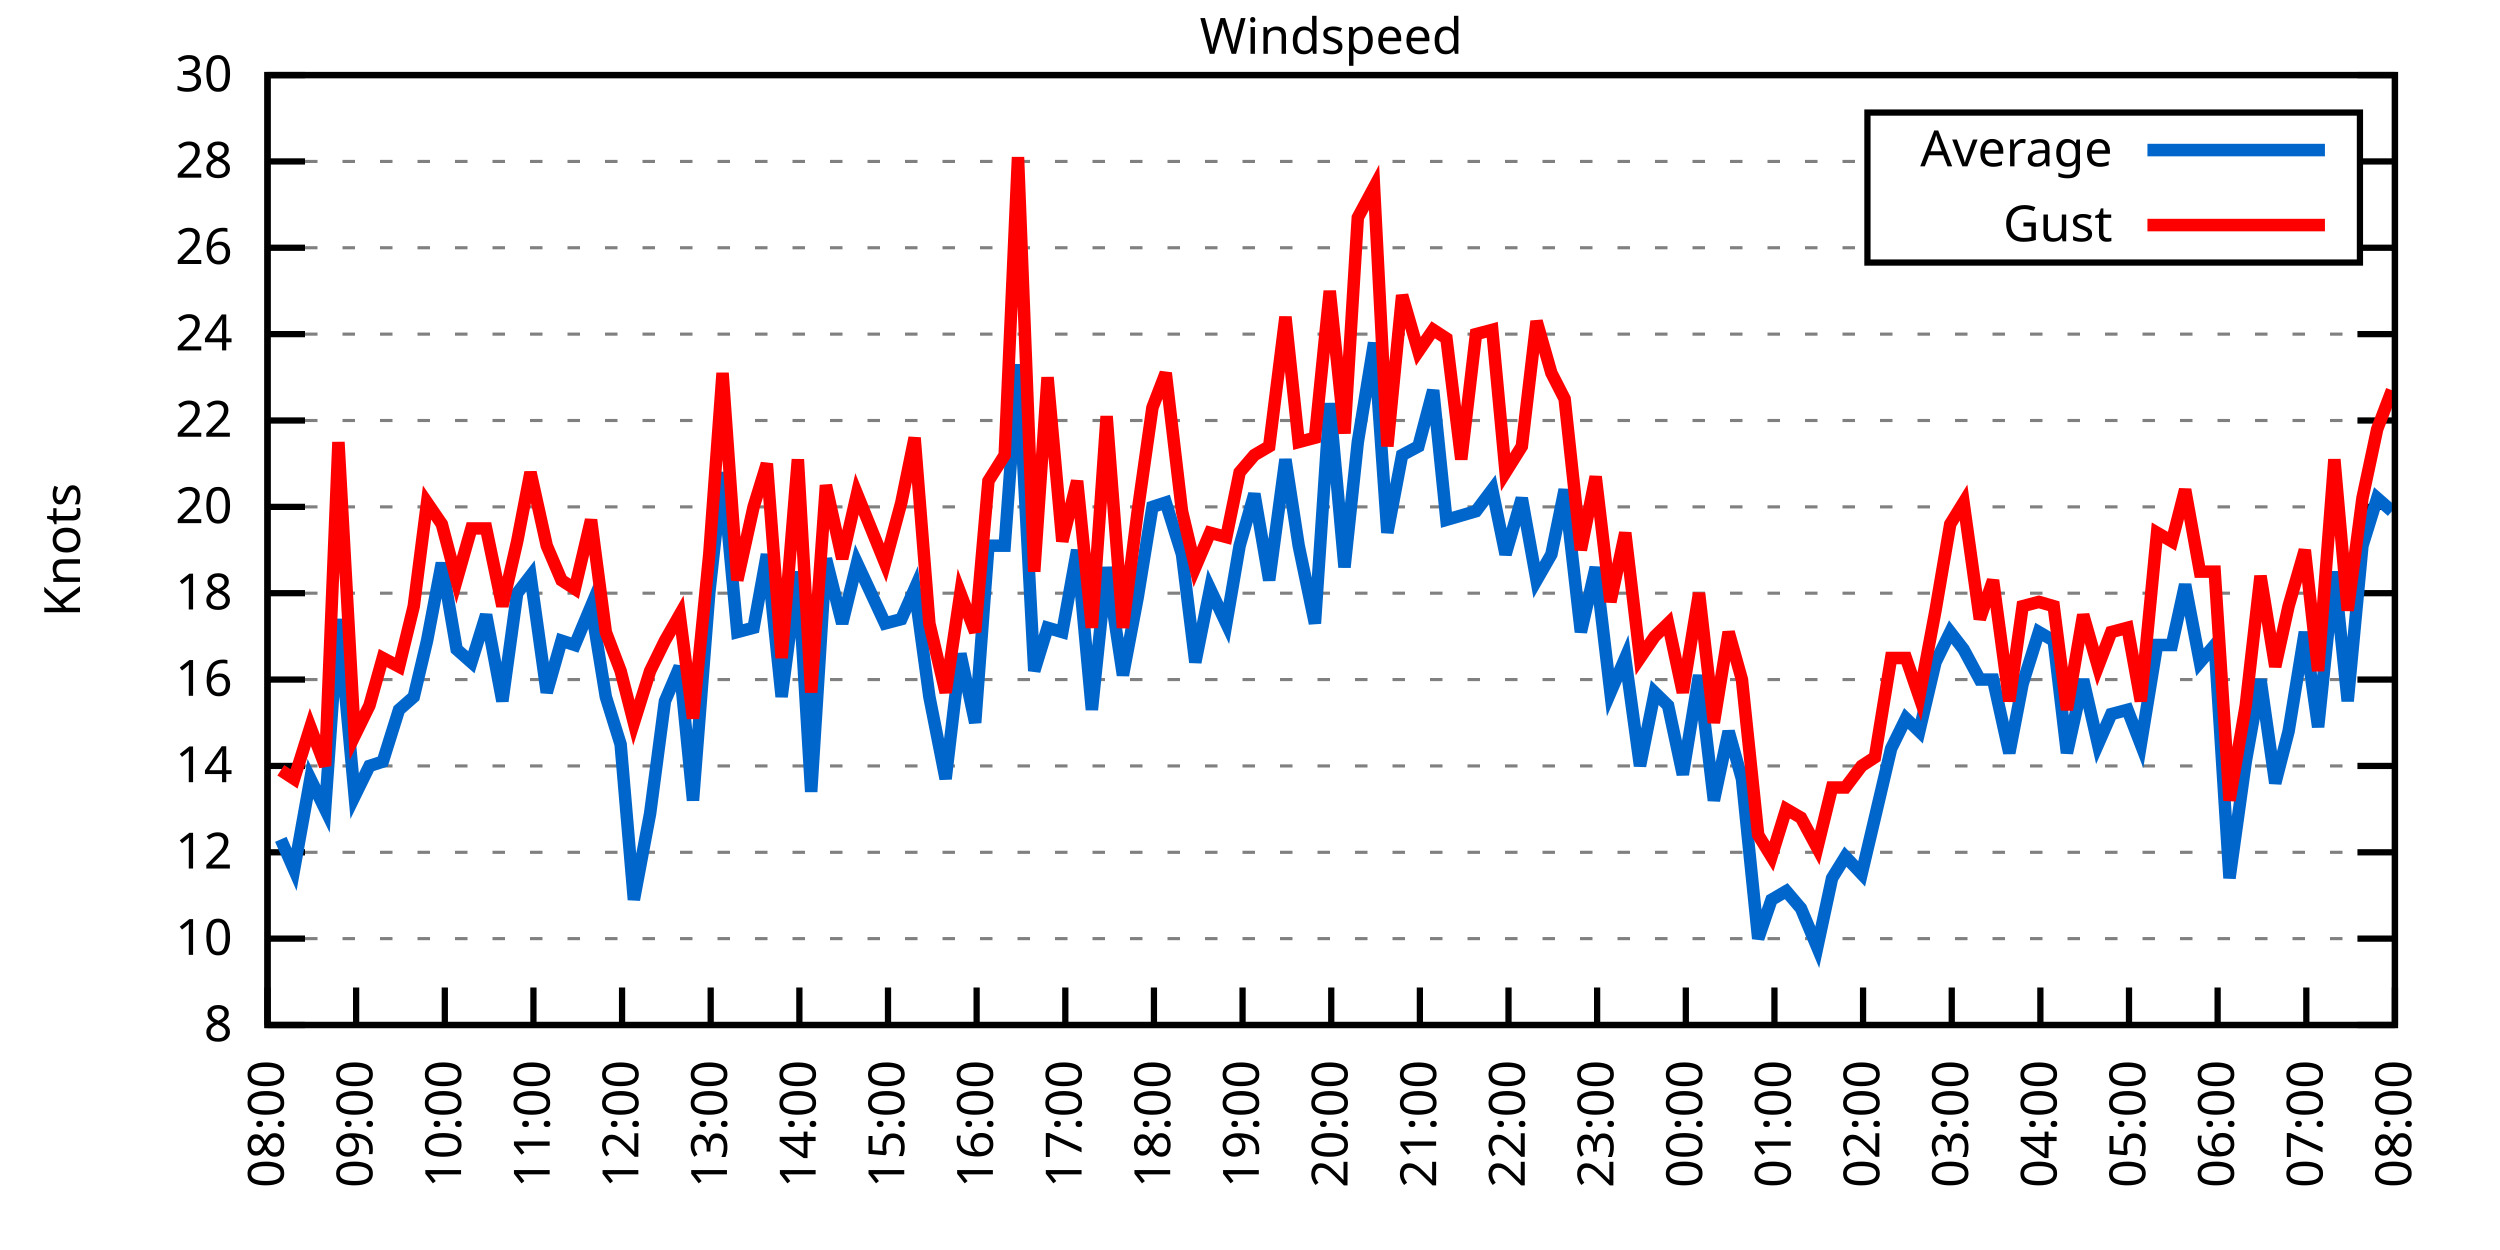
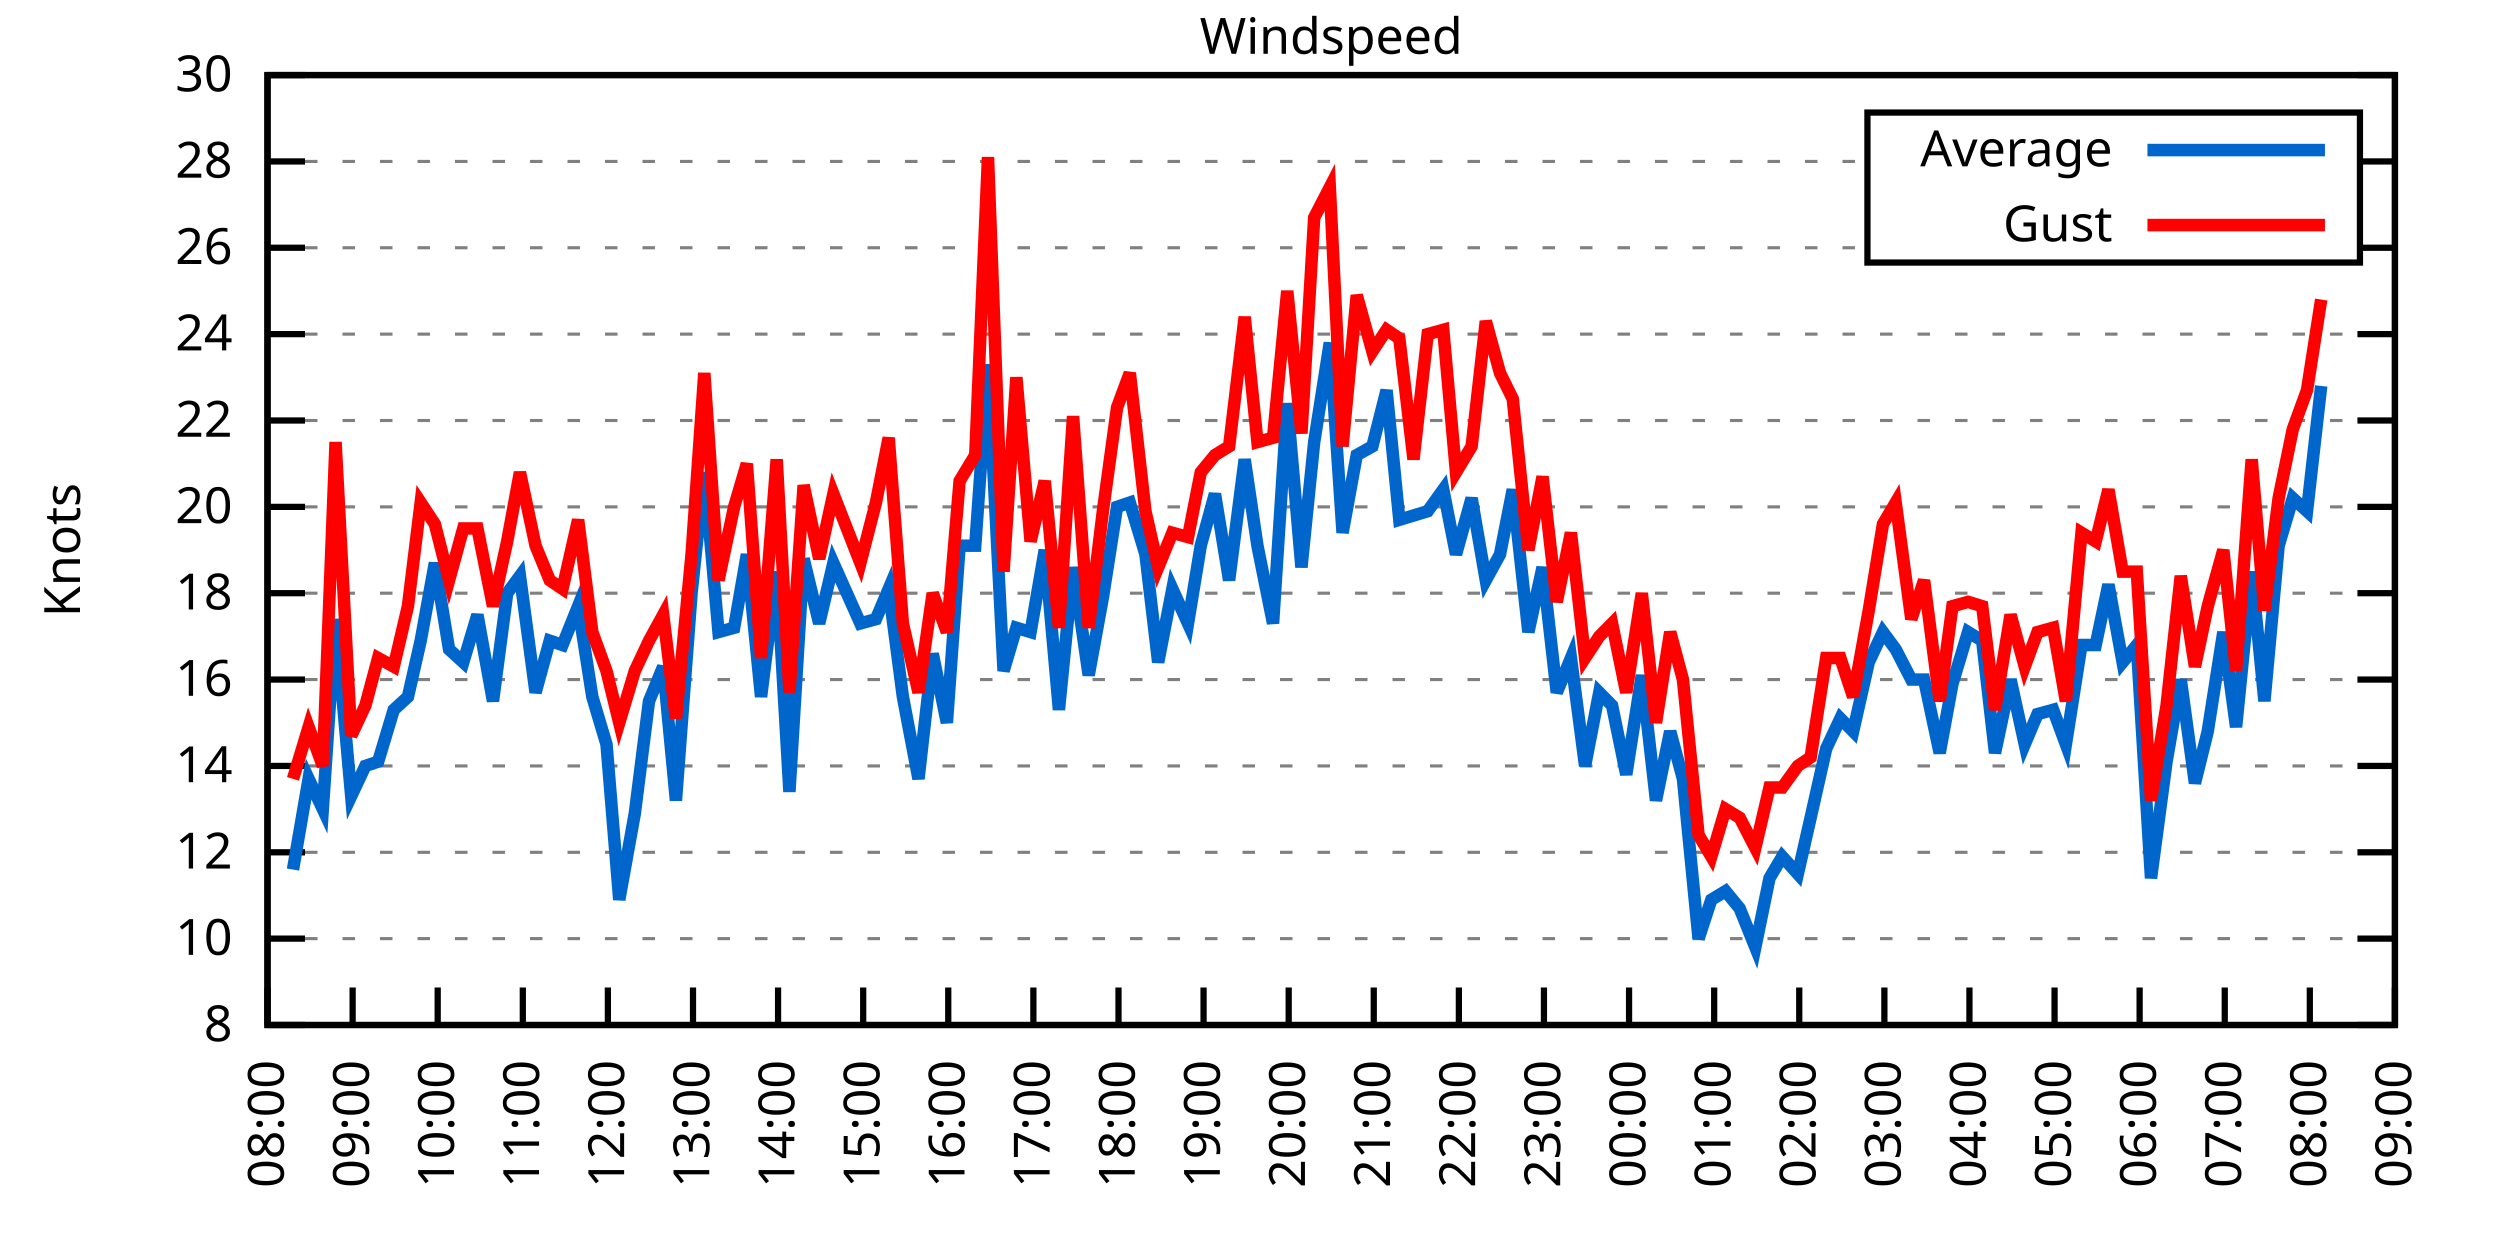
<svg xmlns="http://www.w3.org/2000/svg" xmlns:xlink="http://www.w3.org/1999/xlink" width="400" height="200" viewBox="0 0 400 200">
  <g id="gnuplot_canvas">
    <rect x="0" y="0" width="400" height="200" fill="none" />
    <defs>
      <circle id="gpDot" r="0.5" stroke-width="0.5" stroke="currentColor" />
      <path id="gpPt0" stroke-width="0.333" stroke="currentColor" d="M-1,0 h2 M0,-1 v2" />
      <path id="gpPt1" stroke-width="0.333" stroke="currentColor" d="M-1,-1 L1,1 M1,-1 L-1,1" />
      <path id="gpPt2" stroke-width="0.333" stroke="currentColor" d="M-1,0 L1,0 M0,-1 L0,1 M-1,-1 L1,1 M-1,1 L1,-1" />
      <rect id="gpPt3" stroke-width="0.333" stroke="currentColor" x="-1" y="-1" width="2" height="2" />
      <rect id="gpPt4" stroke-width="0.333" stroke="currentColor" fill="currentColor" x="-1" y="-1" width="2" height="2" />
      <circle id="gpPt5" stroke-width="0.333" stroke="currentColor" cx="0" cy="0" r="1" />
      <use xlink:href="#gpPt5" id="gpPt6" fill="currentColor" stroke="none" />
      <path id="gpPt7" stroke-width="0.333" stroke="currentColor" d="M0,-1.33 L-1.33,0.67 L1.33,0.67 z" />
      <use xlink:href="#gpPt7" id="gpPt8" fill="currentColor" stroke="none" />
      <use xlink:href="#gpPt7" id="gpPt9" stroke="currentColor" transform="rotate(180)" />
      <use xlink:href="#gpPt9" id="gpPt10" fill="currentColor" stroke="none" />
      <use xlink:href="#gpPt3" id="gpPt11" stroke="currentColor" transform="rotate(45)" />
      <use xlink:href="#gpPt11" id="gpPt12" fill="currentColor" stroke="none" />
      <path id="gpPt13" stroke-width="0.333" stroke="currentColor" d="M0,1.330 L1.265,0.411 L0.782,-1.067 L-0.782,-1.076 L-1.265,0.411 z" />
      <use xlink:href="#gpPt13" id="gpPt14" fill="currentColor" stroke="none" />
      <filter id="textbox" filterUnits="objectBoundingBox" x="0" y="0" height="1" width="1">
        <feFlood flood-color="white" flood-opacity="1" result="bgnd" />
        <feComposite in="SourceGraphic" in2="bgnd" operator="atop" />
      </filter>
      <filter id="greybox" filterUnits="objectBoundingBox" x="0" y="0" height="1" width="1">
        <feFlood flood-color="lightgrey" flood-opacity="1" result="grey" />
        <feComposite in="SourceGraphic" in2="grey" operator="atop" />
      </filter>
    </defs>
    <g fill="none" color="white" stroke="currentColor" stroke-width="1.00" stroke-linecap="butt" stroke-linejoin="miter">
</g>
    <g fill="none" color="black" stroke="currentColor" stroke-width="1.00" stroke-linecap="butt" stroke-linejoin="miter">
      <g stroke="none" shape-rendering="crispEdges">
        <polygon fill="rgb(255, 255, 255)" points="42.80,164.00 383.18,164.00 383.18,12.02 42.80,12.02 " />
      </g>
    </g>
    <g fill="none" color="black" stroke="currentColor" stroke-width="1.00" stroke-linecap="butt" stroke-linejoin="miter">
</g>
    <g fill="none" color="black" stroke="black" stroke-width="0.50" stroke-linecap="butt" stroke-linejoin="miter">
</g>
    <g fill="none" color="gray" stroke="currentColor" stroke-width="0.50" stroke-linecap="butt" stroke-linejoin="miter">
      <path stroke="gray" stroke-dasharray="2,4" class="gridline" d="M42.80,164.00 L383.19,164.00  " />
    </g>
    <g fill="none" color="gray" stroke="gray" stroke-width="1.00" stroke-linecap="butt" stroke-linejoin="miter">
</g>
    <g fill="none" color="black" stroke="currentColor" stroke-width="1.00" stroke-linecap="butt" stroke-linejoin="miter">
      <path stroke="black" d="M42.80,164.00 L48.80,164.00 M383.19,164.00 L377.19,164.00  " />
      <g transform="translate(37.20,166.60)" stroke="none" fill="black" font-family="Sans" font-size="8.00" text-anchor="end">
        <text>
          <tspan font-family="Sans"> 8</tspan>
        </text>
      </g>
    </g>
    <g fill="none" color="black" stroke="currentColor" stroke-width="1.00" stroke-linecap="butt" stroke-linejoin="miter">
</g>
    <g fill="none" color="black" stroke="black" stroke-width="0.50" stroke-linecap="butt" stroke-linejoin="miter">
</g>
    <g fill="none" color="gray" stroke="currentColor" stroke-width="0.50" stroke-linecap="butt" stroke-linejoin="miter">
      <path stroke="gray" stroke-dasharray="2,4" class="gridline" d="M42.80,150.18 L383.19,150.18  " />
    </g>
    <g fill="none" color="gray" stroke="gray" stroke-width="1.00" stroke-linecap="butt" stroke-linejoin="miter">
</g>
    <g fill="none" color="black" stroke="currentColor" stroke-width="1.00" stroke-linecap="butt" stroke-linejoin="miter">
      <path stroke="black" d="M42.80,150.18 L48.80,150.18 M383.19,150.18 L377.19,150.18  " />
      <g transform="translate(37.20,152.78)" stroke="none" fill="black" font-family="Sans" font-size="8.00" text-anchor="end">
        <text>
          <tspan font-family="Sans"> 10</tspan>
        </text>
      </g>
    </g>
    <g fill="none" color="black" stroke="currentColor" stroke-width="1.00" stroke-linecap="butt" stroke-linejoin="miter">
</g>
    <g fill="none" color="black" stroke="black" stroke-width="0.50" stroke-linecap="butt" stroke-linejoin="miter">
</g>
    <g fill="none" color="gray" stroke="currentColor" stroke-width="0.50" stroke-linecap="butt" stroke-linejoin="miter">
      <path stroke="gray" stroke-dasharray="2,4" class="gridline" d="M42.80,136.37 L383.19,136.37  " />
    </g>
    <g fill="none" color="gray" stroke="gray" stroke-width="1.00" stroke-linecap="butt" stroke-linejoin="miter">
</g>
    <g fill="none" color="black" stroke="currentColor" stroke-width="1.00" stroke-linecap="butt" stroke-linejoin="miter">
      <path stroke="black" d="M42.80,136.37 L48.80,136.37 M383.19,136.37 L377.19,136.37  " />
      <g transform="translate(37.20,138.97)" stroke="none" fill="black" font-family="Sans" font-size="8.00" text-anchor="end">
        <text>
          <tspan font-family="Sans"> 12</tspan>
        </text>
      </g>
    </g>
    <g fill="none" color="black" stroke="currentColor" stroke-width="1.00" stroke-linecap="butt" stroke-linejoin="miter">
</g>
    <g fill="none" color="black" stroke="black" stroke-width="0.50" stroke-linecap="butt" stroke-linejoin="miter">
</g>
    <g fill="none" color="gray" stroke="currentColor" stroke-width="0.50" stroke-linecap="butt" stroke-linejoin="miter">
      <path stroke="gray" stroke-dasharray="2,4" class="gridline" d="M42.80,122.55 L383.19,122.55  " />
    </g>
    <g fill="none" color="gray" stroke="gray" stroke-width="1.00" stroke-linecap="butt" stroke-linejoin="miter">
</g>
    <g fill="none" color="black" stroke="currentColor" stroke-width="1.00" stroke-linecap="butt" stroke-linejoin="miter">
      <path stroke="black" d="M42.80,122.55 L48.80,122.55 M383.19,122.55 L377.19,122.55  " />
      <g transform="translate(37.20,125.15)" stroke="none" fill="black" font-family="Sans" font-size="8.00" text-anchor="end">
        <text>
          <tspan font-family="Sans"> 14</tspan>
        </text>
      </g>
    </g>
    <g fill="none" color="black" stroke="currentColor" stroke-width="1.00" stroke-linecap="butt" stroke-linejoin="miter">
</g>
    <g fill="none" color="black" stroke="black" stroke-width="0.50" stroke-linecap="butt" stroke-linejoin="miter">
</g>
    <g fill="none" color="gray" stroke="currentColor" stroke-width="0.50" stroke-linecap="butt" stroke-linejoin="miter">
      <path stroke="gray" stroke-dasharray="2,4" class="gridline" d="M42.80,108.73 L383.19,108.73  " />
    </g>
    <g fill="none" color="gray" stroke="gray" stroke-width="1.00" stroke-linecap="butt" stroke-linejoin="miter">
</g>
    <g fill="none" color="black" stroke="currentColor" stroke-width="1.00" stroke-linecap="butt" stroke-linejoin="miter">
      <path stroke="black" d="M42.80,108.73 L48.80,108.73 M383.19,108.73 L377.19,108.73  " />
      <g transform="translate(37.20,111.33)" stroke="none" fill="black" font-family="Sans" font-size="8.00" text-anchor="end">
        <text>
          <tspan font-family="Sans"> 16</tspan>
        </text>
      </g>
    </g>
    <g fill="none" color="black" stroke="currentColor" stroke-width="1.00" stroke-linecap="butt" stroke-linejoin="miter">
</g>
    <g fill="none" color="black" stroke="black" stroke-width="0.50" stroke-linecap="butt" stroke-linejoin="miter">
</g>
    <g fill="none" color="gray" stroke="currentColor" stroke-width="0.50" stroke-linecap="butt" stroke-linejoin="miter">
      <path stroke="gray" stroke-dasharray="2,4" class="gridline" d="M42.80,94.91 L383.19,94.91  " />
    </g>
    <g fill="none" color="gray" stroke="gray" stroke-width="1.00" stroke-linecap="butt" stroke-linejoin="miter">
</g>
    <g fill="none" color="black" stroke="currentColor" stroke-width="1.00" stroke-linecap="butt" stroke-linejoin="miter">
      <path stroke="black" d="M42.80,94.91 L48.80,94.91 M383.19,94.91 L377.19,94.91  " />
      <g transform="translate(37.20,97.51)" stroke="none" fill="black" font-family="Sans" font-size="8.00" text-anchor="end">
        <text>
          <tspan font-family="Sans"> 18</tspan>
        </text>
      </g>
    </g>
    <g fill="none" color="black" stroke="currentColor" stroke-width="1.00" stroke-linecap="butt" stroke-linejoin="miter">
</g>
    <g fill="none" color="black" stroke="black" stroke-width="0.50" stroke-linecap="butt" stroke-linejoin="miter">
</g>
    <g fill="none" color="gray" stroke="currentColor" stroke-width="0.50" stroke-linecap="butt" stroke-linejoin="miter">
      <path stroke="gray" stroke-dasharray="2,4" class="gridline" d="M42.80,81.10 L383.19,81.10  " />
    </g>
    <g fill="none" color="gray" stroke="gray" stroke-width="1.00" stroke-linecap="butt" stroke-linejoin="miter">
</g>
    <g fill="none" color="black" stroke="currentColor" stroke-width="1.00" stroke-linecap="butt" stroke-linejoin="miter">
      <path stroke="black" d="M42.80,81.10 L48.80,81.10 M383.19,81.10 L377.19,81.10  " />
      <g transform="translate(37.20,83.70)" stroke="none" fill="black" font-family="Sans" font-size="8.00" text-anchor="end">
        <text>
          <tspan font-family="Sans"> 20</tspan>
        </text>
      </g>
    </g>
    <g fill="none" color="black" stroke="currentColor" stroke-width="1.00" stroke-linecap="butt" stroke-linejoin="miter">
</g>
    <g fill="none" color="black" stroke="black" stroke-width="0.50" stroke-linecap="butt" stroke-linejoin="miter">
</g>
    <g fill="none" color="gray" stroke="currentColor" stroke-width="0.50" stroke-linecap="butt" stroke-linejoin="miter">
      <path stroke="gray" stroke-dasharray="2,4" class="gridline" d="M42.80,67.28 L383.19,67.28  " />
    </g>
    <g fill="none" color="gray" stroke="gray" stroke-width="1.00" stroke-linecap="butt" stroke-linejoin="miter">
</g>
    <g fill="none" color="black" stroke="currentColor" stroke-width="1.00" stroke-linecap="butt" stroke-linejoin="miter">
      <path stroke="black" d="M42.80,67.28 L48.80,67.28 M383.19,67.28 L377.19,67.28  " />
      <g transform="translate(37.20,69.88)" stroke="none" fill="black" font-family="Sans" font-size="8.00" text-anchor="end">
        <text>
          <tspan font-family="Sans"> 22</tspan>
        </text>
      </g>
    </g>
    <g fill="none" color="black" stroke="currentColor" stroke-width="1.00" stroke-linecap="butt" stroke-linejoin="miter">
</g>
    <g fill="none" color="black" stroke="black" stroke-width="0.50" stroke-linecap="butt" stroke-linejoin="miter">
</g>
    <g fill="none" color="gray" stroke="currentColor" stroke-width="0.50" stroke-linecap="butt" stroke-linejoin="miter">
      <path stroke="gray" stroke-dasharray="2,4" class="gridline" d="M42.80,53.46 L383.19,53.46  " />
    </g>
    <g fill="none" color="gray" stroke="gray" stroke-width="1.00" stroke-linecap="butt" stroke-linejoin="miter">
</g>
    <g fill="none" color="black" stroke="currentColor" stroke-width="1.00" stroke-linecap="butt" stroke-linejoin="miter">
      <path stroke="black" d="M42.80,53.46 L48.80,53.46 M383.19,53.46 L377.19,53.46  " />
      <g transform="translate(37.20,56.06)" stroke="none" fill="black" font-family="Sans" font-size="8.00" text-anchor="end">
        <text>
          <tspan font-family="Sans"> 24</tspan>
        </text>
      </g>
    </g>
    <g fill="none" color="black" stroke="currentColor" stroke-width="1.00" stroke-linecap="butt" stroke-linejoin="miter">
</g>
    <g fill="none" color="black" stroke="black" stroke-width="0.50" stroke-linecap="butt" stroke-linejoin="miter">
</g>
    <g fill="none" color="gray" stroke="currentColor" stroke-width="0.50" stroke-linecap="butt" stroke-linejoin="miter">
      <path stroke="gray" stroke-dasharray="2,4" class="gridline" d="M42.80,39.64 L298.79,39.64 M377.59,39.64 L383.19,39.64  " />
    </g>
    <g fill="none" color="gray" stroke="gray" stroke-width="1.00" stroke-linecap="butt" stroke-linejoin="miter">
</g>
    <g fill="none" color="black" stroke="currentColor" stroke-width="1.00" stroke-linecap="butt" stroke-linejoin="miter">
      <path stroke="black" d="M42.80,39.64 L48.80,39.64 M383.19,39.64 L377.19,39.64  " />
      <g transform="translate(37.20,42.24)" stroke="none" fill="black" font-family="Sans" font-size="8.00" text-anchor="end">
        <text>
          <tspan font-family="Sans"> 26</tspan>
        </text>
      </g>
    </g>
    <g fill="none" color="black" stroke="currentColor" stroke-width="1.00" stroke-linecap="butt" stroke-linejoin="miter">
</g>
    <g fill="none" color="black" stroke="black" stroke-width="0.50" stroke-linecap="butt" stroke-linejoin="miter">
</g>
    <g fill="none" color="gray" stroke="currentColor" stroke-width="0.50" stroke-linecap="butt" stroke-linejoin="miter">
      <path stroke="gray" stroke-dasharray="2,4" class="gridline" d="M42.80,25.83 L298.79,25.83 M377.59,25.83 L383.19,25.83  " />
    </g>
    <g fill="none" color="gray" stroke="gray" stroke-width="1.00" stroke-linecap="butt" stroke-linejoin="miter">
</g>
    <g fill="none" color="black" stroke="currentColor" stroke-width="1.00" stroke-linecap="butt" stroke-linejoin="miter">
      <path stroke="black" d="M42.80,25.83 L48.80,25.83 M383.19,25.83 L377.19,25.83  " />
      <g transform="translate(37.20,28.43)" stroke="none" fill="black" font-family="Sans" font-size="8.00" text-anchor="end">
        <text>
          <tspan font-family="Sans"> 28</tspan>
        </text>
      </g>
    </g>
    <g fill="none" color="black" stroke="currentColor" stroke-width="1.00" stroke-linecap="butt" stroke-linejoin="miter">
</g>
    <g fill="none" color="black" stroke="black" stroke-width="0.50" stroke-linecap="butt" stroke-linejoin="miter">
</g>
    <g fill="none" color="gray" stroke="currentColor" stroke-width="0.50" stroke-linecap="butt" stroke-linejoin="miter">
      <path stroke="gray" stroke-dasharray="2,4" class="gridline" d="M42.80,12.01 L383.19,12.01  " />
    </g>
    <g fill="none" color="gray" stroke="gray" stroke-width="1.00" stroke-linecap="butt" stroke-linejoin="miter">
</g>
    <g fill="none" color="black" stroke="currentColor" stroke-width="1.00" stroke-linecap="butt" stroke-linejoin="miter">
      <path stroke="black" d="M42.80,12.01 L48.80,12.01 M383.19,12.01 L377.19,12.01  " />
      <g transform="translate(37.20,14.61)" stroke="none" fill="black" font-family="Sans" font-size="8.00" text-anchor="end">
        <text>
          <tspan font-family="Sans"> 30</tspan>
        </text>
      </g>
    </g>
    <g fill="none" color="black" stroke="currentColor" stroke-width="1.00" stroke-linecap="butt" stroke-linejoin="miter">
      <path stroke="black" d="M42.80,164.00 L42.80,158.00  " />
      <g transform="translate(45.40,169.60) rotate(270.00)" stroke="none" fill="black" font-family="Sans" font-size="8.00" text-anchor="end">
        <text>
          <tspan font-family="Sans">08:00</tspan>
        </text>
      </g>
    </g>
    <g fill="none" color="black" stroke="currentColor" stroke-width="1.00" stroke-linecap="butt" stroke-linejoin="miter">
-       <path stroke="black" d="M56.98,164.00 L56.98,158.00  " />
-       <g transform="translate(59.58,169.60) rotate(270.00)" stroke="none" fill="black" font-family="Sans" font-size="8.00" text-anchor="end">
+       <path stroke="black" d="M56.42,164.00 L56.42,158.00  " />
+       <g transform="translate(59.02,169.60) rotate(270.00)" stroke="none" fill="black" font-family="Sans" font-size="8.00" text-anchor="end">
        <text>
          <tspan font-family="Sans">09:00</tspan>
        </text>
      </g>
    </g>
    <g fill="none" color="black" stroke="currentColor" stroke-width="1.00" stroke-linecap="butt" stroke-linejoin="miter">
-       <path stroke="black" d="M71.17,164.00 L71.17,158.00  " />
-       <g transform="translate(73.77,169.60) rotate(270.00)" stroke="none" fill="black" font-family="Sans" font-size="8.00" text-anchor="end">
+       <path stroke="black" d="M70.03,164.00 L70.03,158.00  " />
+       <g transform="translate(72.63,169.60) rotate(270.00)" stroke="none" fill="black" font-family="Sans" font-size="8.00" text-anchor="end">
        <text>
          <tspan font-family="Sans">10:00</tspan>
        </text>
      </g>
    </g>
    <g fill="none" color="black" stroke="currentColor" stroke-width="1.00" stroke-linecap="butt" stroke-linejoin="miter">
-       <path stroke="black" d="M85.35,164.00 L85.35,158.00  " />
-       <g transform="translate(87.95,169.60) rotate(270.00)" stroke="none" fill="black" font-family="Sans" font-size="8.00" text-anchor="end">
+       <path stroke="black" d="M83.65,164.00 L83.65,158.00  " />
+       <g transform="translate(86.25,169.60) rotate(270.00)" stroke="none" fill="black" font-family="Sans" font-size="8.00" text-anchor="end">
        <text>
          <tspan font-family="Sans">11:00</tspan>
        </text>
      </g>
    </g>
    <g fill="none" color="black" stroke="currentColor" stroke-width="1.00" stroke-linecap="butt" stroke-linejoin="miter">
-       <path stroke="black" d="M99.53,164.00 L99.53,158.00  " />
-       <g transform="translate(102.13,169.60) rotate(270.00)" stroke="none" fill="black" font-family="Sans" font-size="8.00" text-anchor="end">
+       <path stroke="black" d="M97.26,164.00 L97.26,158.00  " />
+       <g transform="translate(99.86,169.60) rotate(270.00)" stroke="none" fill="black" font-family="Sans" font-size="8.00" text-anchor="end">
        <text>
          <tspan font-family="Sans">12:00</tspan>
        </text>
      </g>
    </g>
    <g fill="none" color="black" stroke="currentColor" stroke-width="1.00" stroke-linecap="butt" stroke-linejoin="miter">
-       <path stroke="black" d="M113.71,164.00 L113.71,158.00  " />
-       <g transform="translate(116.31,169.60) rotate(270.00)" stroke="none" fill="black" font-family="Sans" font-size="8.00" text-anchor="end">
+       <path stroke="black" d="M110.88,164.00 L110.88,158.00  " />
+       <g transform="translate(113.48,169.60) rotate(270.00)" stroke="none" fill="black" font-family="Sans" font-size="8.00" text-anchor="end">
        <text>
          <tspan font-family="Sans">13:00</tspan>
        </text>
      </g>
    </g>
    <g fill="none" color="black" stroke="currentColor" stroke-width="1.00" stroke-linecap="butt" stroke-linejoin="miter">
-       <path stroke="black" d="M127.90,164.00 L127.90,158.00  " />
-       <g transform="translate(130.50,169.60) rotate(270.00)" stroke="none" fill="black" font-family="Sans" font-size="8.00" text-anchor="end">
+       <path stroke="black" d="M124.49,164.00 L124.49,158.00  " />
+       <g transform="translate(127.09,169.60) rotate(270.00)" stroke="none" fill="black" font-family="Sans" font-size="8.00" text-anchor="end">
        <text>
          <tspan font-family="Sans">14:00</tspan>
        </text>
      </g>
    </g>
    <g fill="none" color="black" stroke="currentColor" stroke-width="1.00" stroke-linecap="butt" stroke-linejoin="miter">
-       <path stroke="black" d="M142.08,164.00 L142.08,158.00  " />
-       <g transform="translate(144.68,169.60) rotate(270.00)" stroke="none" fill="black" font-family="Sans" font-size="8.00" text-anchor="end">
+       <path stroke="black" d="M138.11,164.00 L138.11,158.00  " />
+       <g transform="translate(140.71,169.60) rotate(270.00)" stroke="none" fill="black" font-family="Sans" font-size="8.00" text-anchor="end">
        <text>
          <tspan font-family="Sans">15:00</tspan>
        </text>
      </g>
    </g>
    <g fill="none" color="black" stroke="currentColor" stroke-width="1.00" stroke-linecap="butt" stroke-linejoin="miter">
-       <path stroke="black" d="M156.26,164.00 L156.26,158.00  " />
-       <g transform="translate(158.86,169.60) rotate(270.00)" stroke="none" fill="black" font-family="Sans" font-size="8.00" text-anchor="end">
+       <path stroke="black" d="M151.72,164.00 L151.72,158.00  " />
+       <g transform="translate(154.32,169.60) rotate(270.00)" stroke="none" fill="black" font-family="Sans" font-size="8.00" text-anchor="end">
        <text>
          <tspan font-family="Sans">16:00</tspan>
        </text>
      </g>
    </g>
    <g fill="none" color="black" stroke="currentColor" stroke-width="1.00" stroke-linecap="butt" stroke-linejoin="miter">
-       <path stroke="black" d="M170.45,164.00 L170.45,158.00  " />
-       <g transform="translate(173.05,169.60) rotate(270.00)" stroke="none" fill="black" font-family="Sans" font-size="8.00" text-anchor="end">
+       <path stroke="black" d="M165.34,164.00 L165.34,158.00  " />
+       <g transform="translate(167.94,169.60) rotate(270.00)" stroke="none" fill="black" font-family="Sans" font-size="8.00" text-anchor="end">
        <text>
          <tspan font-family="Sans">17:00</tspan>
        </text>
      </g>
    </g>
    <g fill="none" color="black" stroke="currentColor" stroke-width="1.00" stroke-linecap="butt" stroke-linejoin="miter">
-       <path stroke="black" d="M184.63,164.00 L184.63,158.00  " />
-       <g transform="translate(187.23,169.60) rotate(270.00)" stroke="none" fill="black" font-family="Sans" font-size="8.00" text-anchor="end">
+       <path stroke="black" d="M178.96,164.00 L178.96,158.00  " />
+       <g transform="translate(181.56,169.60) rotate(270.00)" stroke="none" fill="black" font-family="Sans" font-size="8.00" text-anchor="end">
        <text>
          <tspan font-family="Sans">18:00</tspan>
        </text>
      </g>
    </g>
    <g fill="none" color="black" stroke="currentColor" stroke-width="1.00" stroke-linecap="butt" stroke-linejoin="miter">
-       <path stroke="black" d="M198.81,164.00 L198.81,158.00  " />
-       <g transform="translate(201.41,169.60) rotate(270.00)" stroke="none" fill="black" font-family="Sans" font-size="8.00" text-anchor="end">
+       <path stroke="black" d="M192.57,164.00 L192.57,158.00  " />
+       <g transform="translate(195.17,169.60) rotate(270.00)" stroke="none" fill="black" font-family="Sans" font-size="8.00" text-anchor="end">
        <text>
          <tspan font-family="Sans">19:00</tspan>
        </text>
      </g>
    </g>
    <g fill="none" color="black" stroke="currentColor" stroke-width="1.00" stroke-linecap="butt" stroke-linejoin="miter">
-       <path stroke="black" d="M213.00,164.00 L213.00,158.00  " />
-       <g transform="translate(215.60,169.60) rotate(270.00)" stroke="none" fill="black" font-family="Sans" font-size="8.00" text-anchor="end">
+       <path stroke="black" d="M206.19,164.00 L206.19,158.00  " />
+       <g transform="translate(208.79,169.60) rotate(270.00)" stroke="none" fill="black" font-family="Sans" font-size="8.00" text-anchor="end">
        <text>
          <tspan font-family="Sans">20:00</tspan>
        </text>
      </g>
    </g>
    <g fill="none" color="black" stroke="currentColor" stroke-width="1.00" stroke-linecap="butt" stroke-linejoin="miter">
-       <path stroke="black" d="M227.18,164.00 L227.18,158.00  " />
-       <g transform="translate(229.78,169.60) rotate(270.00)" stroke="none" fill="black" font-family="Sans" font-size="8.00" text-anchor="end">
+       <path stroke="black" d="M219.80,164.00 L219.80,158.00  " />
+       <g transform="translate(222.40,169.60) rotate(270.00)" stroke="none" fill="black" font-family="Sans" font-size="8.00" text-anchor="end">
        <text>
          <tspan font-family="Sans">21:00</tspan>
        </text>
      </g>
    </g>
    <g fill="none" color="black" stroke="currentColor" stroke-width="1.00" stroke-linecap="butt" stroke-linejoin="miter">
-       <path stroke="black" d="M241.36,164.00 L241.36,158.00  " />
-       <g transform="translate(243.96,169.60) rotate(270.00)" stroke="none" fill="black" font-family="Sans" font-size="8.00" text-anchor="end">
+       <path stroke="black" d="M233.42,164.00 L233.42,158.00  " />
+       <g transform="translate(236.02,169.60) rotate(270.00)" stroke="none" fill="black" font-family="Sans" font-size="8.00" text-anchor="end">
        <text>
          <tspan font-family="Sans">22:00</tspan>
        </text>
      </g>
    </g>
    <g fill="none" color="black" stroke="currentColor" stroke-width="1.00" stroke-linecap="butt" stroke-linejoin="miter">
-       <path stroke="black" d="M255.54,164.00 L255.54,158.00  " />
-       <g transform="translate(258.14,169.60) rotate(270.00)" stroke="none" fill="black" font-family="Sans" font-size="8.00" text-anchor="end">
+       <path stroke="black" d="M247.03,164.00 L247.03,158.00  " />
+       <g transform="translate(249.63,169.60) rotate(270.00)" stroke="none" fill="black" font-family="Sans" font-size="8.00" text-anchor="end">
        <text>
          <tspan font-family="Sans">23:00</tspan>
        </text>
      </g>
    </g>
    <g fill="none" color="black" stroke="currentColor" stroke-width="1.00" stroke-linecap="butt" stroke-linejoin="miter">
-       <path stroke="black" d="M269.73,164.00 L269.73,158.00  " />
-       <g transform="translate(272.33,169.60) rotate(270.00)" stroke="none" fill="black" font-family="Sans" font-size="8.00" text-anchor="end">
+       <path stroke="black" d="M260.65,164.00 L260.65,158.00  " />
+       <g transform="translate(263.25,169.60) rotate(270.00)" stroke="none" fill="black" font-family="Sans" font-size="8.00" text-anchor="end">
        <text>
          <tspan font-family="Sans">00:00</tspan>
        </text>
      </g>
    </g>
    <g fill="none" color="black" stroke="currentColor" stroke-width="1.00" stroke-linecap="butt" stroke-linejoin="miter">
-       <path stroke="black" d="M283.91,164.00 L283.91,158.00  " />
-       <g transform="translate(286.51,169.60) rotate(270.00)" stroke="none" fill="black" font-family="Sans" font-size="8.00" text-anchor="end">
+       <path stroke="black" d="M274.27,164.00 L274.27,158.00  " />
+       <g transform="translate(276.87,169.60) rotate(270.00)" stroke="none" fill="black" font-family="Sans" font-size="8.00" text-anchor="end">
        <text>
          <tspan font-family="Sans">01:00</tspan>
        </text>
      </g>
    </g>
    <g fill="none" color="black" stroke="currentColor" stroke-width="1.00" stroke-linecap="butt" stroke-linejoin="miter">
-       <path stroke="black" d="M298.09,164.00 L298.09,158.00  " />
-       <g transform="translate(300.69,169.60) rotate(270.00)" stroke="none" fill="black" font-family="Sans" font-size="8.00" text-anchor="end">
+       <path stroke="black" d="M287.88,164.00 L287.88,158.00  " />
+       <g transform="translate(290.48,169.60) rotate(270.00)" stroke="none" fill="black" font-family="Sans" font-size="8.00" text-anchor="end">
        <text>
          <tspan font-family="Sans">02:00</tspan>
        </text>
      </g>
    </g>
    <g fill="none" color="black" stroke="currentColor" stroke-width="1.00" stroke-linecap="butt" stroke-linejoin="miter">
-       <path stroke="black" d="M312.28,164.00 L312.28,158.00  " />
-       <g transform="translate(314.88,169.60) rotate(270.00)" stroke="none" fill="black" font-family="Sans" font-size="8.00" text-anchor="end">
+       <path stroke="black" d="M301.50,164.00 L301.50,158.00  " />
+       <g transform="translate(304.10,169.60) rotate(270.00)" stroke="none" fill="black" font-family="Sans" font-size="8.00" text-anchor="end">
        <text>
          <tspan font-family="Sans">03:00</tspan>
        </text>
      </g>
    </g>
    <g fill="none" color="black" stroke="currentColor" stroke-width="1.00" stroke-linecap="butt" stroke-linejoin="miter">
-       <path stroke="black" d="M326.46,164.00 L326.46,158.00  " />
-       <g transform="translate(329.06,169.60) rotate(270.00)" stroke="none" fill="black" font-family="Sans" font-size="8.00" text-anchor="end">
+       <path stroke="black" d="M315.11,164.00 L315.11,158.00  " />
+       <g transform="translate(317.71,169.60) rotate(270.00)" stroke="none" fill="black" font-family="Sans" font-size="8.00" text-anchor="end">
        <text>
          <tspan font-family="Sans">04:00</tspan>
        </text>
      </g>
    </g>
    <g fill="none" color="black" stroke="currentColor" stroke-width="1.00" stroke-linecap="butt" stroke-linejoin="miter">
-       <path stroke="black" d="M340.64,164.00 L340.64,158.00  " />
-       <g transform="translate(343.24,169.60) rotate(270.00)" stroke="none" fill="black" font-family="Sans" font-size="8.00" text-anchor="end">
+       <path stroke="black" d="M328.73,164.00 L328.73,158.00  " />
+       <g transform="translate(331.33,169.60) rotate(270.00)" stroke="none" fill="black" font-family="Sans" font-size="8.00" text-anchor="end">
        <text>
          <tspan font-family="Sans">05:00</tspan>
        </text>
      </g>
    </g>
    <g fill="none" color="black" stroke="currentColor" stroke-width="1.00" stroke-linecap="butt" stroke-linejoin="miter">
-       <path stroke="black" d="M354.82,164.00 L354.82,158.00  " />
-       <g transform="translate(357.42,169.60) rotate(270.00)" stroke="none" fill="black" font-family="Sans" font-size="8.00" text-anchor="end">
+       <path stroke="black" d="M342.34,164.00 L342.34,158.00  " />
+       <g transform="translate(344.94,169.60) rotate(270.00)" stroke="none" fill="black" font-family="Sans" font-size="8.00" text-anchor="end">
        <text>
          <tspan font-family="Sans">06:00</tspan>
        </text>
      </g>
    </g>
    <g fill="none" color="black" stroke="currentColor" stroke-width="1.00" stroke-linecap="butt" stroke-linejoin="miter">
-       <path stroke="black" d="M369.01,164.00 L369.01,158.00  " />
-       <g transform="translate(371.61,169.60) rotate(270.00)" stroke="none" fill="black" font-family="Sans" font-size="8.00" text-anchor="end">
+       <path stroke="black" d="M355.96,164.00 L355.96,158.00  " />
+       <g transform="translate(358.56,169.60) rotate(270.00)" stroke="none" fill="black" font-family="Sans" font-size="8.00" text-anchor="end">
        <text>
          <tspan font-family="Sans">07:00</tspan>
+         </text>
+       </g>
+     </g>
+     <g fill="none" color="black" stroke="currentColor" stroke-width="1.00" stroke-linecap="butt" stroke-linejoin="miter">
+       <path stroke="black" d="M369.57,164.00 L369.57,158.00  " />
+       <g transform="translate(372.17,169.60) rotate(270.00)" stroke="none" fill="black" font-family="Sans" font-size="8.00" text-anchor="end">
+         <text>
+           <tspan font-family="Sans">08:00</tspan>
        </text>
      </g>
    </g>
    <g fill="none" color="black" stroke="currentColor" stroke-width="1.00" stroke-linecap="butt" stroke-linejoin="miter">
      <path stroke="black" d="M383.19,164.00 L383.19,158.00  " />
      <g transform="translate(385.79,169.60) rotate(270.00)" stroke="none" fill="black" font-family="Sans" font-size="8.00" text-anchor="end">
        <text>
-           <tspan font-family="Sans">08:00</tspan>
+           <tspan font-family="Sans">09:00</tspan>
        </text>
      </g>
    </g>
    <g fill="none" color="black" stroke="currentColor" stroke-width="1.00" stroke-linecap="butt" stroke-linejoin="miter">
</g>
    <g fill="none" color="black" stroke="currentColor" stroke-width="1.00" stroke-linecap="butt" stroke-linejoin="miter">
      <path stroke="black" d="M42.80,12.01 L42.80,164.00 L383.19,164.00 L383.19,12.01 L42.80,12.01 Z  " />
    </g>
    <g fill="none" color="black" stroke="currentColor" stroke-width="1.00" stroke-linecap="butt" stroke-linejoin="miter">
</g>
    <g fill="none" color="black" stroke="currentColor" stroke-width="1.00" stroke-linecap="butt" stroke-linejoin="miter">
      <path stroke="black" d="M298.79,42.01 L298.79,18.01 L377.59,18.01 L377.59,42.01 L298.79,42.01 Z  " />
    </g>
    <g id="Windspeed_plot_1">
      <g fill="none" color="white" stroke="black" stroke-width="2.00" stroke-linecap="butt" stroke-linejoin="miter">
</g>
      <g fill="none" color="black" stroke="currentColor" stroke-width="2.00" stroke-linecap="butt" stroke-linejoin="miter">
        <g transform="translate(337.99,26.61)" stroke="none" fill="black" font-family="Sans" font-size="8.00" text-anchor="end">
          <text>
            <tspan font-family="Sans">Average</tspan>
          </text>
        </g>
      </g>
      <g fill="none" color="black" stroke="currentColor" stroke-width="2.00" stroke-linecap="butt" stroke-linejoin="miter">
-         <path stroke="rgb(  0, 102, 204)" d="M343.59,24.01 L371.99,24.01 M44.93,134.29 L47.05,139.13 L49.66,124.62 L52.02,129.46 L54.15,99.06 L56.75,127.38   L59.11,122.55 L61.24,121.86 L63.84,113.57 L66.20,111.49 L68.33,102.51 L70.69,90.08 L73.06,103.89 L75.42,105.97   L77.78,98.37 L80.38,112.19 L82.75,94.91 L84.88,92.15 L87.48,110.80 L89.84,102.51 L91.97,103.20 L94.57,96.99   L96.93,111.49 L99.30,119.09 L101.42,143.96 L104.02,130.15 L106.39,112.19 L108.75,106.66 L110.88,128.08 L113.48,94.91   L115.61,75.57 L117.97,101.13 L120.57,100.44 L122.70,88.70 L125.06,111.49 L127.66,91.46 L129.79,126.69 L132.15,89.39   L134.75,99.75 L137.12,90.08 L141.61,99.75 L144.21,99.06 L146.34,94.22 L148.70,111.49 L151.30,124.62 L153.66,104.59   L156.03,115.64 L158.15,87.31 L160.75,87.31 L162.88,58.30 L165.48,107.35 L167.61,100.44 L169.97,101.13 L172.34,88.00   L174.70,113.57 L177.06,90.77 L179.67,108.04 L182.03,95.60 L184.39,81.10 L186.52,80.41 L189.12,88.70 L191.25,105.97   L193.61,94.22 L196.21,99.75 L198.34,87.31 L200.70,79.02 L203.07,92.84 L205.67,73.50 L207.79,87.31 L210.39,99.75   L212.76,64.52 L215.12,90.77 L217.25,70.73 L219.85,54.84 L221.98,85.24 L224.34,72.81 L226.94,71.42 L229.31,62.44   L231.43,83.17 L233.80,82.48 L236.16,81.79 L238.76,78.33 L240.89,88.70 L243.49,79.71 L245.85,92.84 L248.22,88.70   L250.34,78.33 L252.94,101.13 L255.31,90.77 L257.67,110.80 L260.04,105.28 L262.40,122.55 L264.76,110.80 L266.89,112.88   L269.25,123.93 L271.85,108.04 L274.22,128.08 L276.58,117.02 L278.71,124.62 L281.31,150.18 L283.44,143.96 L285.80,142.58   L288.16,145.35 L290.76,151.56 L293.13,140.51 L295.26,137.06 L297.86,139.82 L299.98,130.84 L302.58,119.78 L304.95,114.95   L307.08,117.02 L309.68,105.97 L312.04,101.13 L314.17,103.89 L316.77,108.73 L318.89,108.73 L321.49,120.48 L323.62,109.42   L326.22,101.13 L328.59,102.51 L330.71,120.48 L333.31,108.73 L335.68,119.09 L337.80,114.26 L340.40,113.57 L342.53,119.09   L345.13,103.20 L347.50,103.20 L349.62,93.53 L351.99,105.97 L354.35,103.20 L356.72,140.51 L359.32,121.86 L361.68,108.73   L364.04,125.31 L366.17,117.02 L368.77,101.13 L370.90,116.33 L373.50,91.46 L375.63,112.19 L377.99,87.31 L380.35,79.71   L382.72,81.79  " />
+         <path stroke="rgb(  0, 102, 204)" d="M343.59,24.01 L371.99,24.01 M46.88,139.13 L49.38,124.62 L51.65,129.46 L53.69,99.06 L56.19,127.38 L58.46,122.55   L60.50,121.86 L63.00,113.57 L65.27,111.49 L67.31,102.51 L69.58,90.08 L71.85,103.89 L74.12,105.97 L76.39,98.37   L78.88,112.19 L81.15,94.91 L83.19,92.15 L85.69,110.80 L87.96,102.51 L90.00,103.20 L92.50,96.99 L94.77,111.49   L97.04,119.09 L99.08,143.96 L101.57,130.15 L103.84,112.19 L106.11,106.66 L108.15,128.08 L110.65,94.91 L112.69,75.57   L114.96,101.13 L117.46,100.44 L119.50,88.70 L121.77,111.49 L124.27,91.46 L126.31,126.69 L128.58,89.39 L131.07,99.75   L133.34,90.08 L137.66,99.75 L140.15,99.06 L142.19,94.22 L144.46,111.49 L146.96,124.62 L149.23,104.59 L151.50,115.64   L153.54,87.31 L156.04,87.31 L158.08,58.30 L160.57,107.35 L162.62,100.44 L164.89,101.13 L167.16,88.00 L169.43,113.57   L171.69,90.77 L174.19,108.04 L176.46,95.60 L178.73,81.10 L180.77,80.41 L183.27,88.70 L185.31,105.97 L187.58,94.22   L190.08,99.75 L192.12,87.31 L194.39,79.02 L196.66,92.84 L199.15,73.50 L201.19,87.31 L203.69,99.75 L205.96,64.52   L208.23,90.77 L210.27,70.73 L212.77,54.84 L214.81,85.24 L217.08,72.81 L219.58,71.42 L221.85,62.44 L223.89,83.17   L226.16,82.48 L228.43,81.79 L230.92,78.33 L232.96,88.70 L235.46,79.71 L237.73,92.84 L240.00,88.70 L242.04,78.33   L244.54,101.13 L246.81,90.77 L249.08,110.80 L251.35,105.28 L253.61,122.55 L255.88,110.80 L257.93,112.88 L260.20,123.93   L262.69,108.04 L264.96,128.08 L267.23,117.02 L269.27,124.62 L271.77,150.18 L273.81,143.96 L276.08,142.58 L278.35,145.35   L280.85,151.56 L283.12,140.51 L285.16,137.06 L287.65,139.82 L289.70,130.84 L292.19,119.78 L294.46,114.95 L296.50,117.02   L299.00,105.97 L301.27,101.13 L303.31,103.89 L305.81,108.73 L307.85,108.73 L310.35,120.48 L312.39,109.42 L314.89,101.13   L317.15,102.51 L319.20,120.48 L321.69,108.73 L323.96,119.09 L326.00,114.26 L328.50,113.57 L330.54,119.09 L333.04,103.20   L335.31,103.20 L337.35,93.53 L339.62,105.97 L341.89,103.20 L344.16,140.51 L346.65,121.86 L348.92,108.73 L351.19,125.31   L353.24,117.02 L355.73,101.13 L357.77,116.33 L360.27,91.46 L362.31,112.19 L364.58,87.31 L366.85,79.71 L369.12,81.79   L371.39,61.75  " />
      </g>
    </g>
    <g id="Windspeed_plot_2">
      <g fill="none" color="black" stroke="currentColor" stroke-width="2.00" stroke-linecap="butt" stroke-linejoin="miter">
        <g transform="translate(337.99,38.61)" stroke="none" fill="black" font-family="Sans" font-size="8.00" text-anchor="end">
          <text>
            <tspan font-family="Sans">Gust</tspan>
          </text>
        </g>
      </g>
      <g fill="none" color="black" stroke="currentColor" stroke-width="2.00" stroke-linecap="butt" stroke-linejoin="miter">
-         <path stroke="rgb(255,   0,   0)" d="M343.59,36.01 L371.99,36.01 M44.93,123.24 L47.05,124.62 L49.66,116.33 L52.02,122.55 L54.15,70.73 L56.75,117.71   L59.11,112.88 L61.24,105.28 L63.84,106.66 L66.20,96.99 L68.33,80.41 L70.69,83.86 L73.06,92.84 L75.42,84.55   L77.78,84.55 L80.38,96.99 L82.75,86.62 L84.88,75.57 L87.48,87.31 L89.84,92.84 L91.97,94.22 L94.57,83.17   L96.93,101.13 L99.30,107.35 L101.42,115.64 L104.02,107.35 L106.39,102.51 L108.75,98.37 L110.88,114.95 L113.48,88.70   L115.61,59.68 L117.97,92.84 L120.57,81.10 L122.70,74.19 L125.06,105.28 L127.66,73.50 L129.79,110.80 L132.15,77.64   L134.75,89.39 L137.12,79.02 L141.61,90.08 L144.21,80.41 L146.34,70.04 L148.70,99.75 L151.30,110.80 L153.66,94.91   L156.03,101.13 L158.15,76.95 L160.75,72.81 L162.88,25.14 L165.48,91.46 L167.61,60.37 L169.97,86.62 L172.34,76.95   L174.70,100.44 L177.06,66.59 L179.67,100.44 L182.03,81.79 L184.39,65.21 L186.52,59.68 L189.12,81.79 L191.25,90.77   L193.61,85.24 L196.21,85.93 L198.34,75.57 L200.70,72.81 L203.07,71.42 L205.67,50.70 L207.79,70.73 L210.39,70.04   L212.76,46.55 L215.12,69.35 L217.25,34.81 L219.85,29.97 L221.98,71.42 L224.34,47.24 L226.94,56.23 L229.31,52.77   L231.43,54.15 L233.80,73.50 L236.16,53.46 L238.76,52.77 L240.89,75.57 L243.49,71.42 L245.85,51.39 L248.22,59.68   L250.34,63.82 L252.94,88.00 L255.31,76.26 L257.67,96.30 L260.04,85.24 L262.40,105.28 L264.76,101.82 L266.89,99.75   L269.25,110.80 L271.85,94.91 L274.22,115.64 L276.58,101.13 L278.71,108.73 L281.31,133.60 L283.44,137.06 L285.80,129.46   L288.16,130.84 L290.76,135.67 L293.13,126.00 L295.26,126.00 L297.86,122.55 L299.98,121.17 L302.58,105.28 L304.95,105.28   L307.08,111.49 L309.68,97.68 L312.04,83.86 L314.17,80.41 L316.77,99.06 L318.89,92.84 L321.49,112.19 L323.62,96.99   L326.22,96.30 L328.59,96.99 L330.71,113.57 L333.31,98.37 L335.68,106.66 L337.80,101.13 L340.40,100.44 L342.53,112.19   L345.13,85.24 L347.50,86.62 L349.62,78.33 L351.99,91.46 L354.35,91.46 L356.72,128.08 L359.32,112.88 L361.68,92.15   L364.04,106.66 L366.17,96.99 L368.77,88.00 L370.90,107.35 L373.50,73.50 L375.63,97.68 L377.99,79.71 L380.35,68.66   L382.72,62.44  " />
+         <path stroke="rgb(255,   0,   0)" d="M343.59,36.01 L371.99,36.01 M46.88,124.62 L49.38,116.33 L51.65,122.55 L53.69,70.73 L56.19,117.71 L58.46,112.88   L60.50,105.28 L63.00,106.66 L65.27,96.99 L67.31,80.41 L69.58,83.86 L71.85,92.84 L74.12,84.55 L76.39,84.55   L78.88,96.99 L81.15,86.62 L83.19,75.57 L85.69,87.31 L87.96,92.84 L90.00,94.22 L92.50,83.17 L94.77,101.13   L97.04,107.35 L99.08,115.64 L101.57,107.35 L103.84,102.51 L106.11,98.37 L108.15,114.95 L110.65,88.70 L112.69,59.68   L114.96,92.84 L117.46,81.10 L119.50,74.19 L121.77,105.28 L124.27,73.50 L126.31,110.80 L128.58,77.64 L131.07,89.39   L133.34,79.02 L137.66,90.08 L140.15,80.41 L142.19,70.04 L144.46,99.75 L146.96,110.80 L149.23,94.91 L151.50,101.13   L153.54,76.95 L156.04,72.81 L158.08,25.14 L160.57,91.46 L162.62,60.37 L164.89,86.62 L167.16,76.95 L169.43,100.44   L171.69,66.59 L174.19,100.44 L176.46,81.79 L178.73,65.21 L180.77,59.68 L183.27,81.79 L185.31,90.77 L187.58,85.24   L190.08,85.93 L192.12,75.57 L194.39,72.81 L196.66,71.42 L199.15,50.70 L201.19,70.73 L203.69,70.04 L205.96,46.55   L208.23,69.35 L210.27,34.81 L212.77,29.97 L214.81,71.42 L217.08,47.24 L219.58,56.23 L221.85,52.77 L223.89,54.15   L226.16,73.50 L228.43,53.46 L230.92,52.77 L232.96,75.57 L235.46,71.42 L237.73,51.39 L240.00,59.68 L242.04,63.82   L244.54,88.00 L246.81,76.26 L249.08,96.30 L251.35,85.24 L253.61,105.28 L255.88,101.82 L257.93,99.75 L260.20,110.80   L262.69,94.91 L264.96,115.64 L267.23,101.13 L269.27,108.73 L271.77,133.60 L273.81,137.06 L276.08,129.46 L278.35,130.84   L280.85,135.67 L283.12,126.00 L285.16,126.00 L287.65,122.55 L289.70,121.17 L292.19,105.28 L294.46,105.28 L296.50,111.49   L299.00,97.68 L301.27,83.86 L303.31,80.41 L305.81,99.06 L307.85,92.84 L310.35,112.19 L312.39,96.99 L314.89,96.30   L317.15,96.99 L319.20,113.57 L321.69,98.37 L323.96,106.66 L326.00,101.13 L328.50,100.44 L330.54,112.19 L333.04,85.24   L335.31,86.62 L337.35,78.33 L339.62,91.46 L341.89,91.46 L344.16,128.08 L346.65,112.88 L348.92,92.15 L351.19,106.66   L353.24,96.99 L355.73,88.00 L357.77,107.35 L360.27,73.50 L362.31,97.68 L364.58,79.71 L366.85,68.66 L369.12,62.44   L371.39,47.93  " />
      </g>
    </g>
    <g fill="none" color="black" stroke="currentColor" stroke-width="2.00" stroke-linecap="butt" stroke-linejoin="miter">
</g>
    <g fill="none" color="black" stroke="black" stroke-width="1.00" stroke-linecap="butt" stroke-linejoin="miter">
</g>
    <g fill="none" color="black" stroke="currentColor" stroke-width="1.00" stroke-linecap="butt" stroke-linejoin="miter">
      <path stroke="black" d="M42.80,12.01 L42.80,164.00 L383.19,164.00 L383.19,12.01 L42.80,12.01 Z  " />
      <g transform="translate(12.80,88.01) rotate(270.00)" stroke="none" fill="black" font-family="Sans" font-size="8.00" text-anchor="middle">
        <text>
          <tspan font-family="Sans">Knots</tspan>
        </text>
      </g>
    </g>
    <g fill="none" color="black" stroke="currentColor" stroke-width="1.00" stroke-linecap="butt" stroke-linejoin="miter">
</g>
    <g fill="none" color="black" stroke="currentColor" stroke-width="1.00" stroke-linecap="butt" stroke-linejoin="miter">
      <g transform="translate(212.99,8.61)" stroke="none" fill="black" font-family="Sans" font-size="8.00" text-anchor="middle">
        <text>
          <tspan font-family="Sans">Windspeed</tspan>
        </text>
      </g>
    </g>
    <g fill="none" color="black" stroke="currentColor" stroke-width="1.00" stroke-linecap="butt" stroke-linejoin="miter">
</g>
  </g>
</svg>
